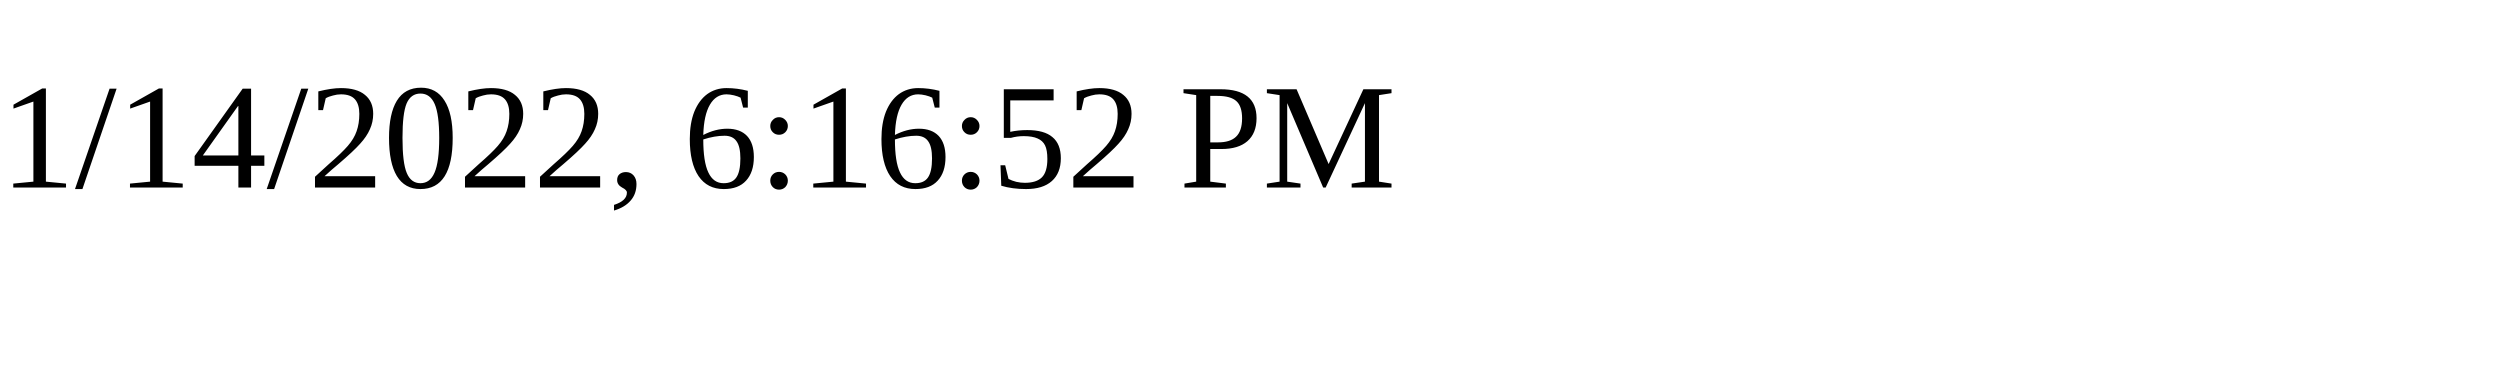
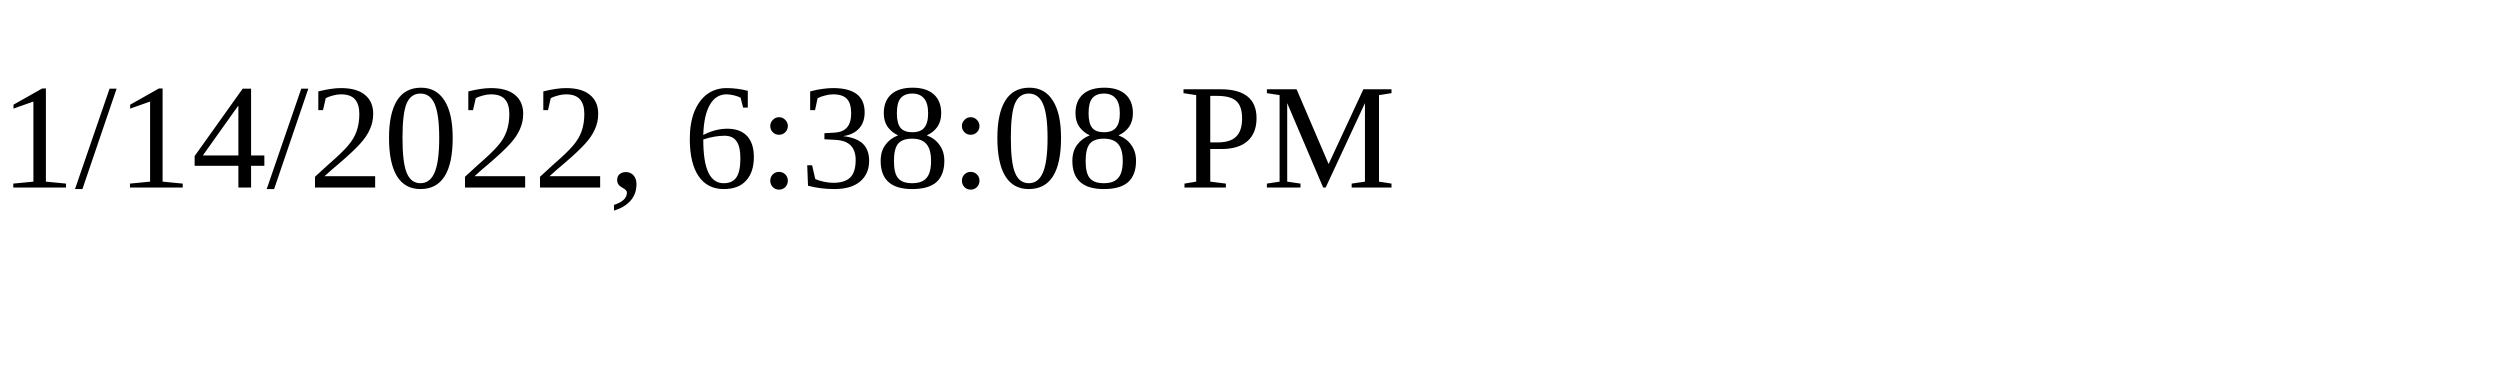
<svg xmlns="http://www.w3.org/2000/svg" height="30" width="200">
-   <text x="0" y="15">1/14/2022, 6:16:52 PM</text>
+   <text x="0" y="15">1/14/2022, 6:38:08 PM</text>
</svg>
